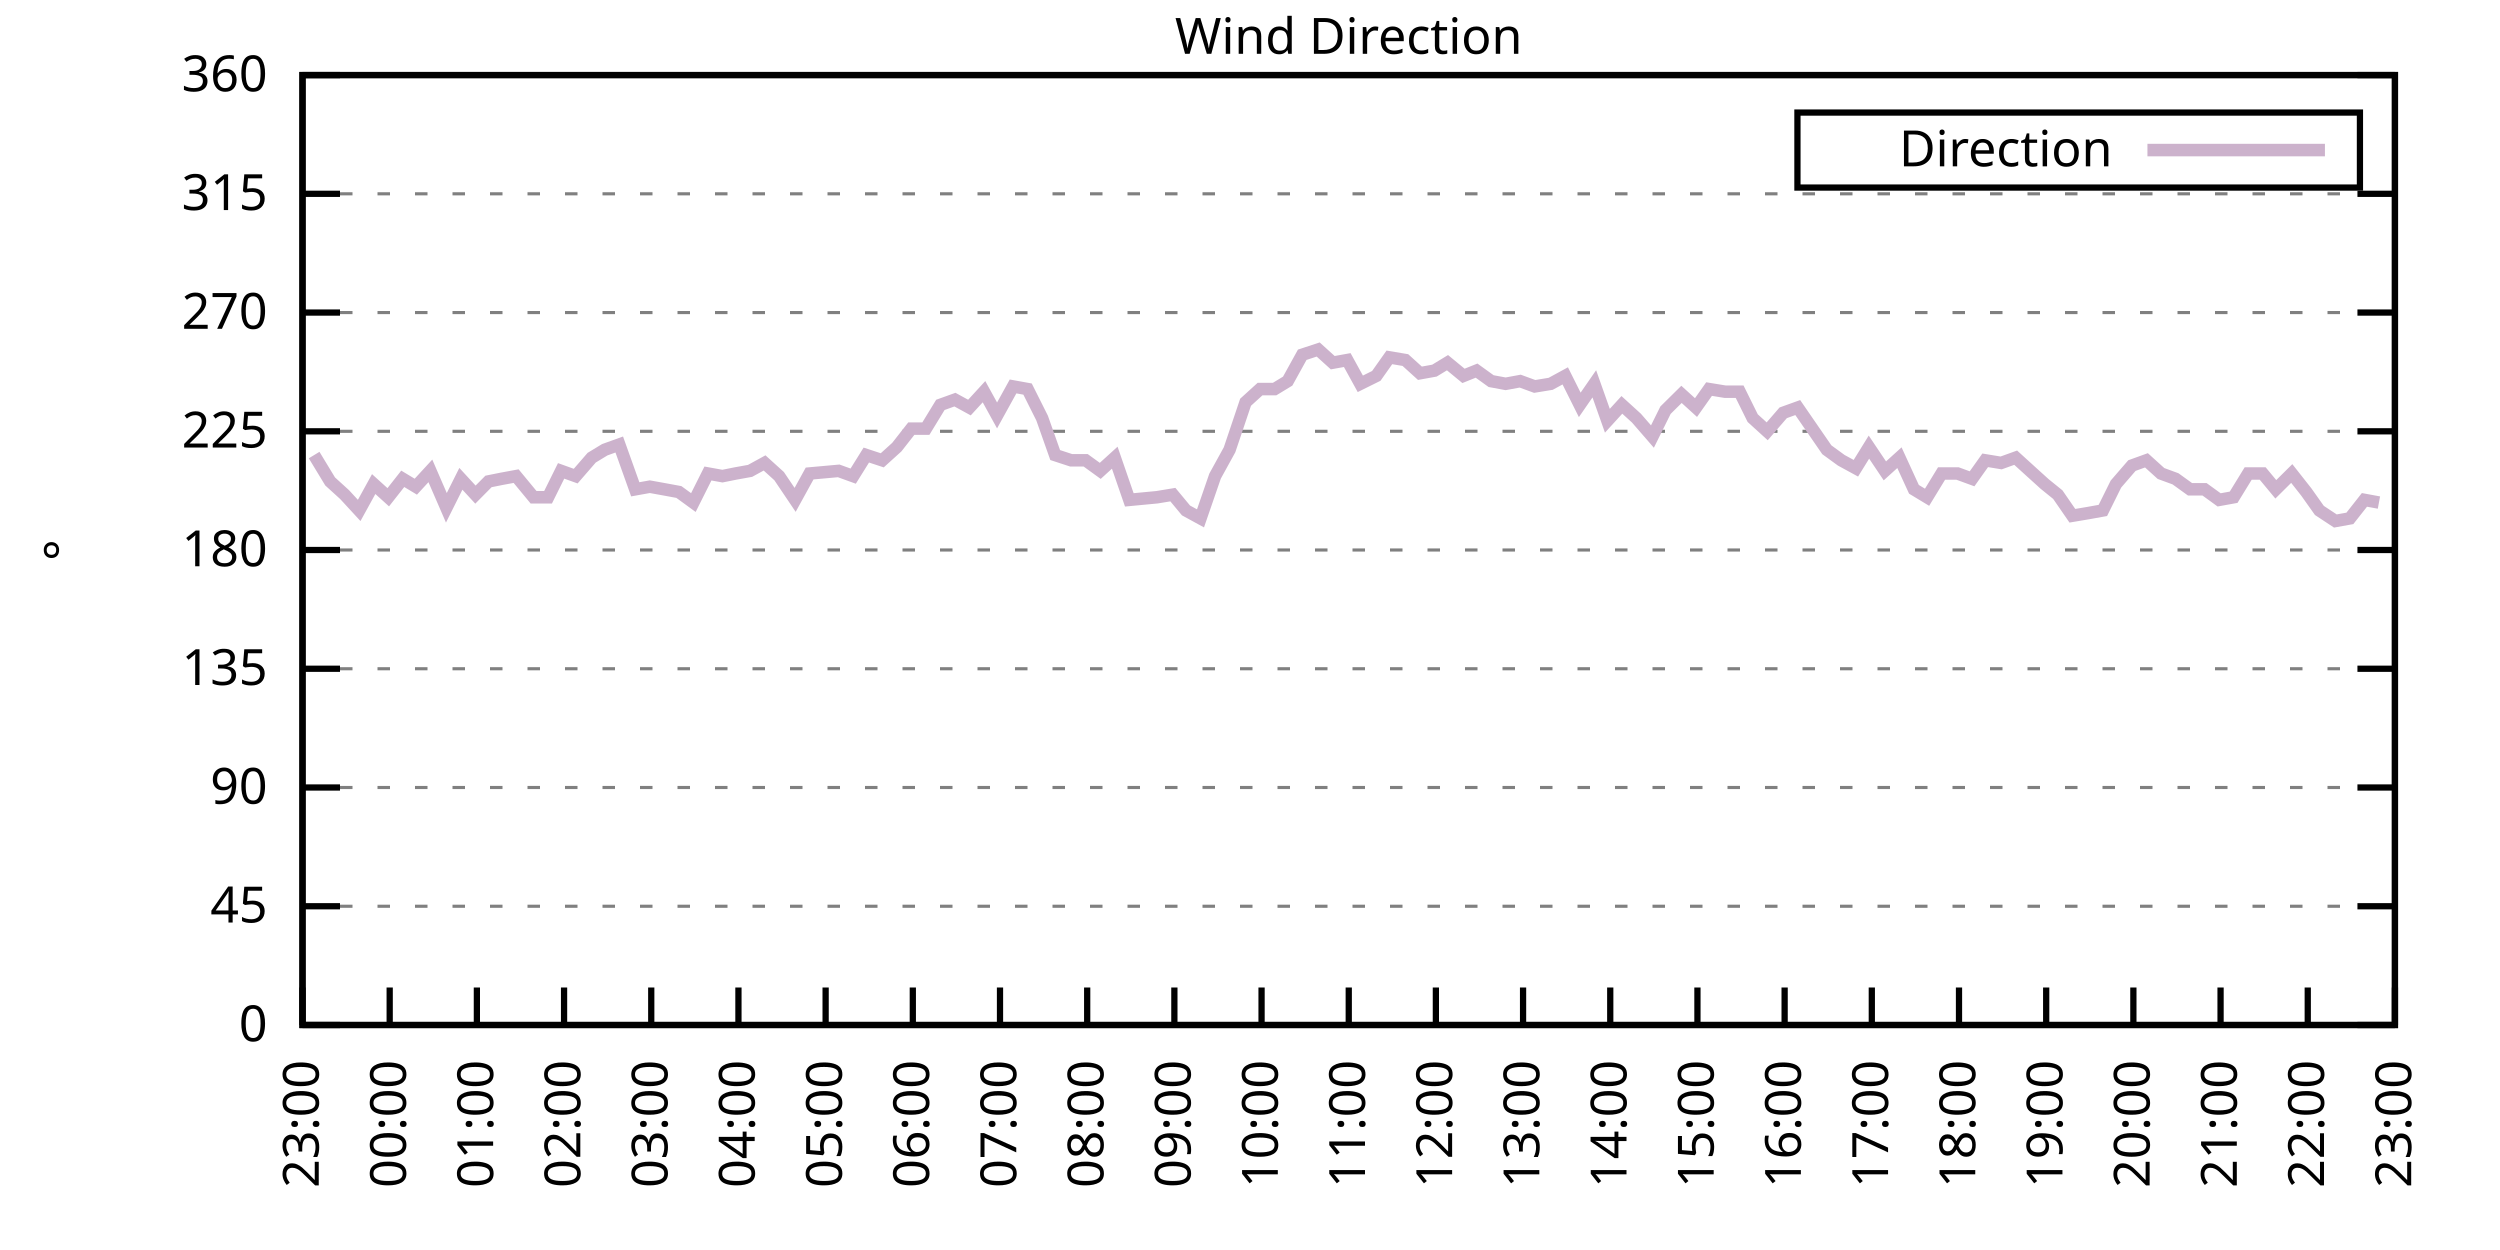
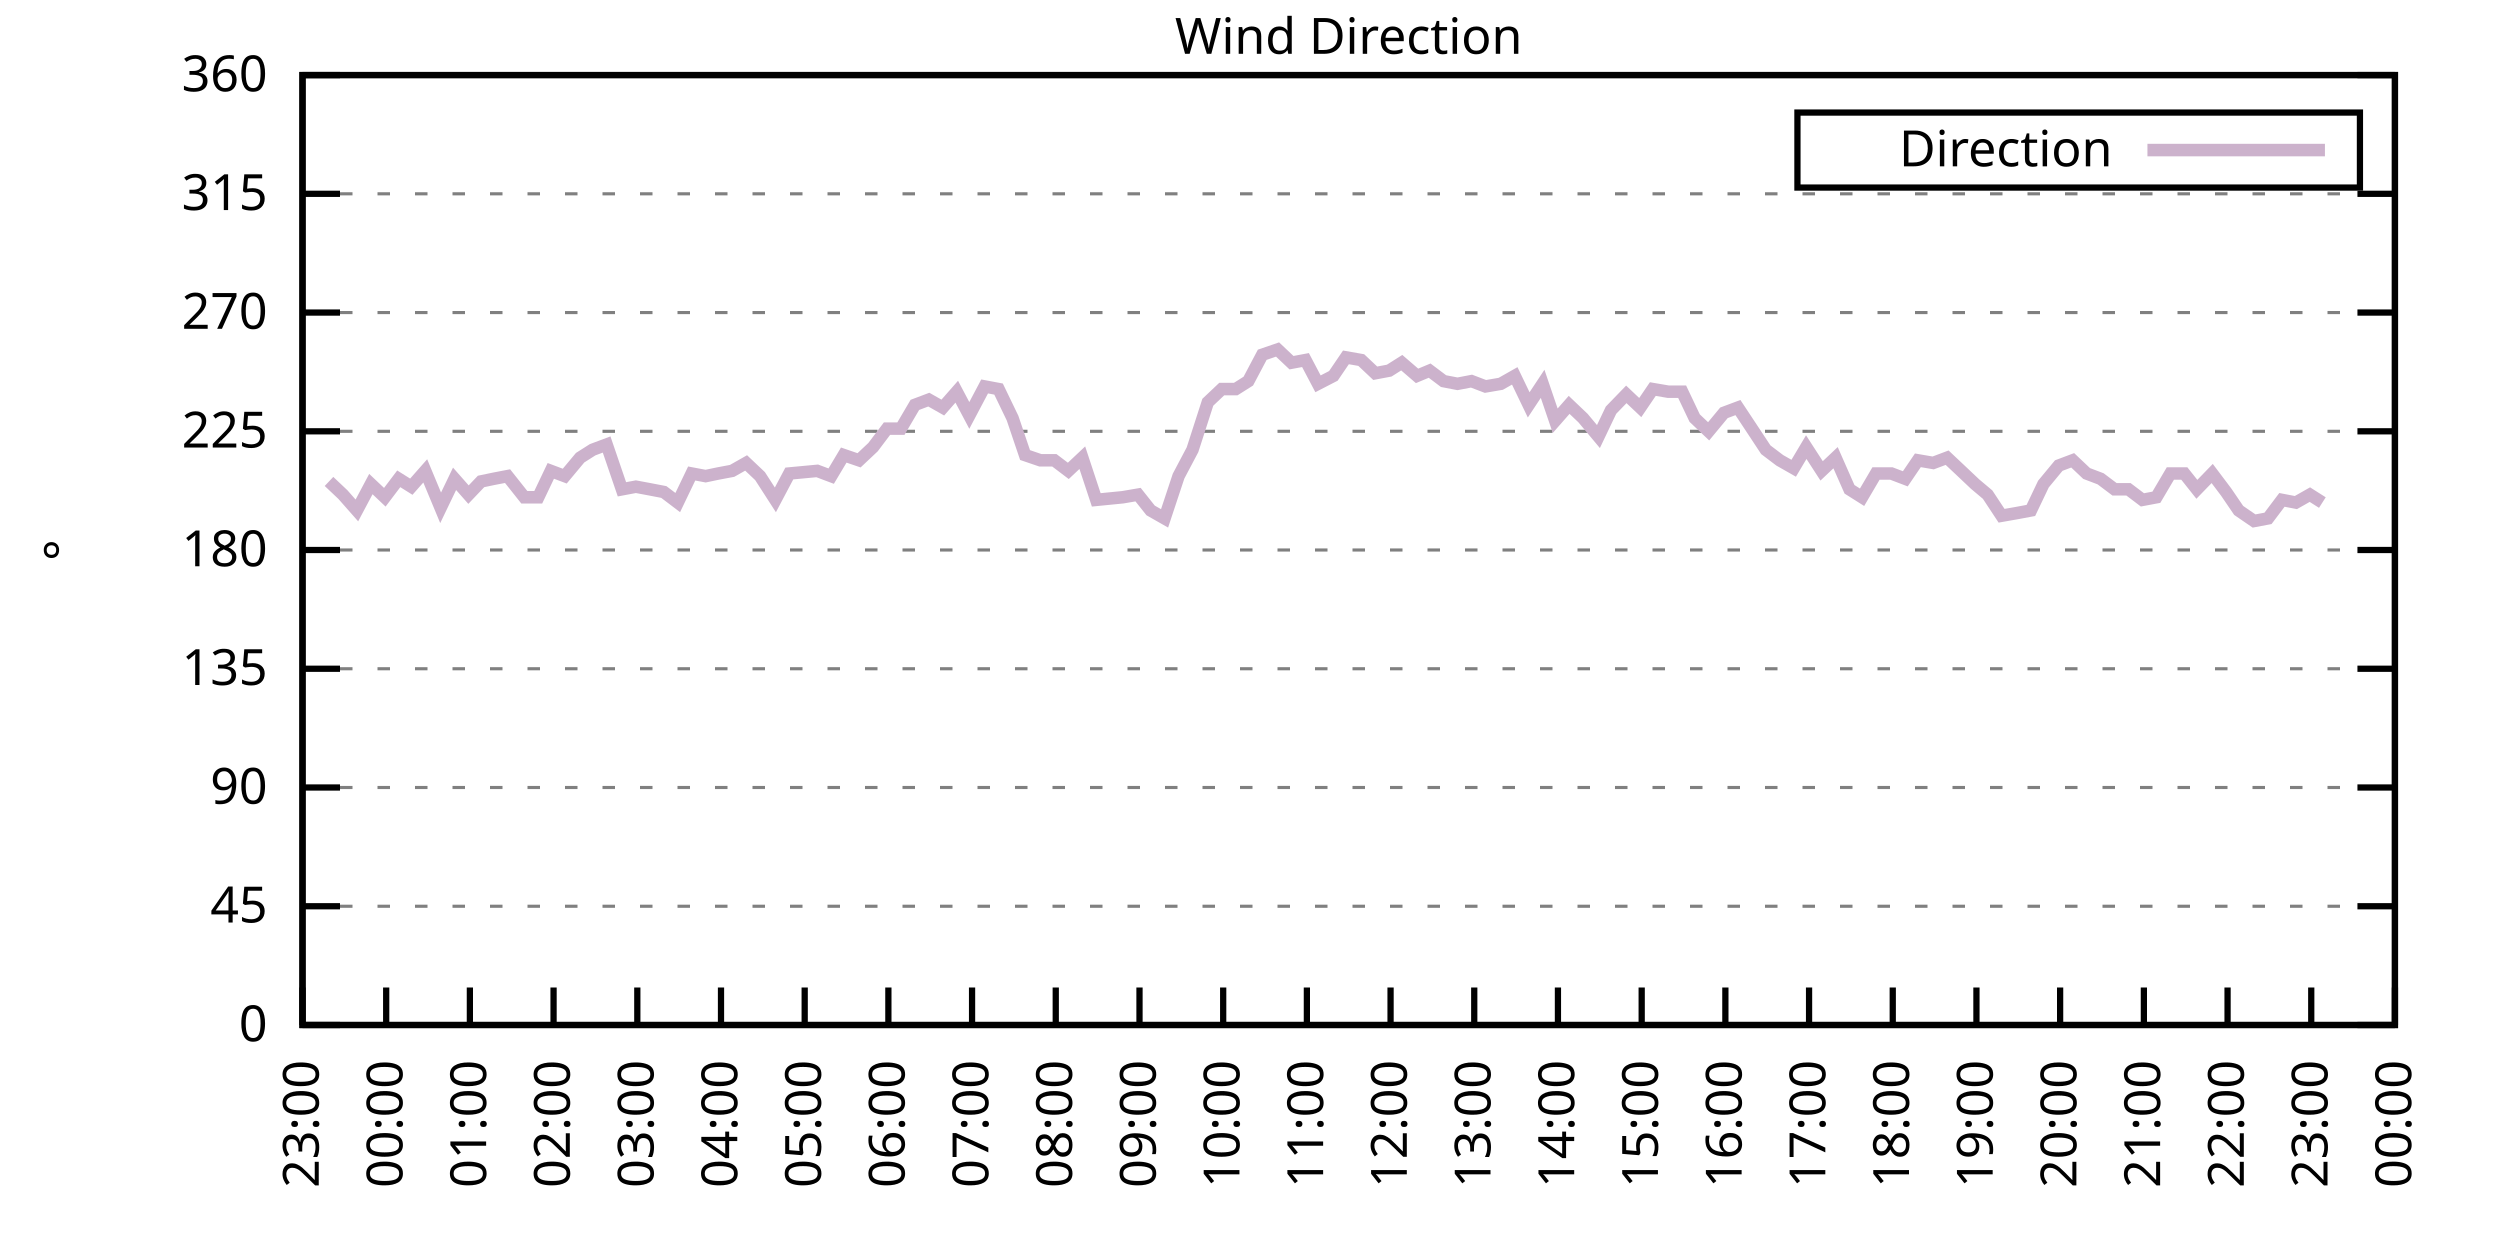
<svg xmlns="http://www.w3.org/2000/svg" xmlns:xlink="http://www.w3.org/1999/xlink" width="400" height="200" viewBox="0 0 400 200">
  <g id="gnuplot_canvas">
    <rect x="0" y="0" width="400" height="200" fill="none" />
    <defs>
      <circle id="gpDot" r="0.5" stroke-width="0.5" stroke="currentColor" />
      <path id="gpPt0" stroke-width="0.333" stroke="currentColor" d="M-1,0 h2 M0,-1 v2" />
      <path id="gpPt1" stroke-width="0.333" stroke="currentColor" d="M-1,-1 L1,1 M1,-1 L-1,1" />
      <path id="gpPt2" stroke-width="0.333" stroke="currentColor" d="M-1,0 L1,0 M0,-1 L0,1 M-1,-1 L1,1 M-1,1 L1,-1" />
      <rect id="gpPt3" stroke-width="0.333" stroke="currentColor" x="-1" y="-1" width="2" height="2" />
      <rect id="gpPt4" stroke-width="0.333" stroke="currentColor" fill="currentColor" x="-1" y="-1" width="2" height="2" />
      <circle id="gpPt5" stroke-width="0.333" stroke="currentColor" cx="0" cy="0" r="1" />
      <use xlink:href="#gpPt5" id="gpPt6" fill="currentColor" stroke="none" />
      <path id="gpPt7" stroke-width="0.333" stroke="currentColor" d="M0,-1.33 L-1.33,0.67 L1.33,0.67 z" />
      <use xlink:href="#gpPt7" id="gpPt8" fill="currentColor" stroke="none" />
      <use xlink:href="#gpPt7" id="gpPt9" stroke="currentColor" transform="rotate(180)" />
      <use xlink:href="#gpPt9" id="gpPt10" fill="currentColor" stroke="none" />
      <use xlink:href="#gpPt3" id="gpPt11" stroke="currentColor" transform="rotate(45)" />
      <use xlink:href="#gpPt11" id="gpPt12" fill="currentColor" stroke="none" />
      <path id="gpPt13" stroke-width="0.333" stroke="currentColor" d="M0,1.330 L1.265,0.411 L0.782,-1.067 L-0.782,-1.076 L-1.265,0.411 z" />
      <use xlink:href="#gpPt13" id="gpPt14" fill="currentColor" stroke="none" />
      <filter id="textbox" filterUnits="objectBoundingBox" x="0" y="0" height="1" width="1">
        <feFlood flood-color="white" flood-opacity="1" result="bgnd" />
        <feComposite in="SourceGraphic" in2="bgnd" operator="atop" />
      </filter>
      <filter id="greybox" filterUnits="objectBoundingBox" x="0" y="0" height="1" width="1">
        <feFlood flood-color="lightgrey" flood-opacity="1" result="grey" />
        <feComposite in="SourceGraphic" in2="grey" operator="atop" />
      </filter>
    </defs>
    <g fill="none" color="white" stroke="currentColor" stroke-width="1.00" stroke-linecap="butt" stroke-linejoin="miter">
</g>
    <g fill="none" color="black" stroke="currentColor" stroke-width="1.00" stroke-linecap="butt" stroke-linejoin="miter">
      <g stroke="none" shape-rendering="crispEdges">
        <polygon fill="rgb(255, 255, 255)" points="48.40,164.00 383.18,164.00 383.18,12.02 48.40,12.02 " />
      </g>
    </g>
    <g fill="none" color="black" stroke="currentColor" stroke-width="1.00" stroke-linecap="butt" stroke-linejoin="miter">
</g>
    <g fill="none" color="black" stroke="black" stroke-width="0.50" stroke-linecap="butt" stroke-linejoin="miter">
</g>
    <g fill="none" color="gray" stroke="currentColor" stroke-width="0.50" stroke-linecap="butt" stroke-linejoin="miter">
      <path stroke="gray" stroke-dasharray="2,4" class="gridline" d="M48.40,164.00 L383.19,164.00  " />
    </g>
    <g fill="none" color="gray" stroke="gray" stroke-width="1.00" stroke-linecap="butt" stroke-linejoin="miter">
</g>
    <g fill="none" color="black" stroke="currentColor" stroke-width="1.00" stroke-linecap="butt" stroke-linejoin="miter">
      <path stroke="black" d="M48.40,164.00 L54.40,164.00 M383.19,164.00 L377.19,164.00  " />
      <g transform="translate(42.80,166.60)" stroke="none" fill="black" font-family="Sans" font-size="8.00" text-anchor="end">
        <text>
          <tspan font-family="Sans"> 0</tspan>
        </text>
      </g>
    </g>
    <g fill="none" color="black" stroke="currentColor" stroke-width="1.00" stroke-linecap="butt" stroke-linejoin="miter">
</g>
    <g fill="none" color="black" stroke="black" stroke-width="0.50" stroke-linecap="butt" stroke-linejoin="miter">
</g>
    <g fill="none" color="gray" stroke="currentColor" stroke-width="0.50" stroke-linecap="butt" stroke-linejoin="miter">
      <path stroke="gray" stroke-dasharray="2,4" class="gridline" d="M48.40,145.00 L383.19,145.00  " />
    </g>
    <g fill="none" color="gray" stroke="gray" stroke-width="1.00" stroke-linecap="butt" stroke-linejoin="miter">
</g>
    <g fill="none" color="black" stroke="currentColor" stroke-width="1.00" stroke-linecap="butt" stroke-linejoin="miter">
      <path stroke="black" d="M48.40,145.00 L54.40,145.00 M383.19,145.00 L377.19,145.00  " />
      <g transform="translate(42.80,147.60)" stroke="none" fill="black" font-family="Sans" font-size="8.00" text-anchor="end">
        <text>
          <tspan font-family="Sans"> 45</tspan>
        </text>
      </g>
    </g>
    <g fill="none" color="black" stroke="currentColor" stroke-width="1.00" stroke-linecap="butt" stroke-linejoin="miter">
</g>
    <g fill="none" color="black" stroke="black" stroke-width="0.50" stroke-linecap="butt" stroke-linejoin="miter">
</g>
    <g fill="none" color="gray" stroke="currentColor" stroke-width="0.50" stroke-linecap="butt" stroke-linejoin="miter">
      <path stroke="gray" stroke-dasharray="2,4" class="gridline" d="M48.40,126.00 L383.19,126.00  " />
    </g>
    <g fill="none" color="gray" stroke="gray" stroke-width="1.00" stroke-linecap="butt" stroke-linejoin="miter">
</g>
    <g fill="none" color="black" stroke="currentColor" stroke-width="1.00" stroke-linecap="butt" stroke-linejoin="miter">
      <path stroke="black" d="M48.40,126.00 L54.40,126.00 M383.19,126.00 L377.19,126.00  " />
      <g transform="translate(42.80,128.60)" stroke="none" fill="black" font-family="Sans" font-size="8.00" text-anchor="end">
        <text>
          <tspan font-family="Sans"> 90</tspan>
        </text>
      </g>
    </g>
    <g fill="none" color="black" stroke="currentColor" stroke-width="1.00" stroke-linecap="butt" stroke-linejoin="miter">
</g>
    <g fill="none" color="black" stroke="black" stroke-width="0.50" stroke-linecap="butt" stroke-linejoin="miter">
</g>
    <g fill="none" color="gray" stroke="currentColor" stroke-width="0.50" stroke-linecap="butt" stroke-linejoin="miter">
      <path stroke="gray" stroke-dasharray="2,4" class="gridline" d="M48.40,107.00 L383.19,107.00  " />
    </g>
    <g fill="none" color="gray" stroke="gray" stroke-width="1.00" stroke-linecap="butt" stroke-linejoin="miter">
</g>
    <g fill="none" color="black" stroke="currentColor" stroke-width="1.00" stroke-linecap="butt" stroke-linejoin="miter">
      <path stroke="black" d="M48.40,107.00 L54.40,107.00 M383.19,107.00 L377.19,107.00  " />
      <g transform="translate(42.80,109.60)" stroke="none" fill="black" font-family="Sans" font-size="8.00" text-anchor="end">
        <text>
          <tspan font-family="Sans"> 135</tspan>
        </text>
      </g>
    </g>
    <g fill="none" color="black" stroke="currentColor" stroke-width="1.00" stroke-linecap="butt" stroke-linejoin="miter">
</g>
    <g fill="none" color="black" stroke="black" stroke-width="0.50" stroke-linecap="butt" stroke-linejoin="miter">
</g>
    <g fill="none" color="gray" stroke="currentColor" stroke-width="0.50" stroke-linecap="butt" stroke-linejoin="miter">
      <path stroke="gray" stroke-dasharray="2,4" class="gridline" d="M48.40,88.00 L383.19,88.00  " />
    </g>
    <g fill="none" color="gray" stroke="gray" stroke-width="1.00" stroke-linecap="butt" stroke-linejoin="miter">
</g>
    <g fill="none" color="black" stroke="currentColor" stroke-width="1.00" stroke-linecap="butt" stroke-linejoin="miter">
      <path stroke="black" d="M48.40,88.00 L54.40,88.00 M383.19,88.00 L377.19,88.00  " />
      <g transform="translate(42.80,90.60)" stroke="none" fill="black" font-family="Sans" font-size="8.00" text-anchor="end">
        <text>
          <tspan font-family="Sans"> 180</tspan>
        </text>
      </g>
    </g>
    <g fill="none" color="black" stroke="currentColor" stroke-width="1.00" stroke-linecap="butt" stroke-linejoin="miter">
</g>
    <g fill="none" color="black" stroke="black" stroke-width="0.50" stroke-linecap="butt" stroke-linejoin="miter">
</g>
    <g fill="none" color="gray" stroke="currentColor" stroke-width="0.50" stroke-linecap="butt" stroke-linejoin="miter">
      <path stroke="gray" stroke-dasharray="2,4" class="gridline" d="M48.40,69.01 L383.19,69.01  " />
    </g>
    <g fill="none" color="gray" stroke="gray" stroke-width="1.00" stroke-linecap="butt" stroke-linejoin="miter">
</g>
    <g fill="none" color="black" stroke="currentColor" stroke-width="1.00" stroke-linecap="butt" stroke-linejoin="miter">
      <path stroke="black" d="M48.40,69.01 L54.40,69.01 M383.19,69.01 L377.19,69.01  " />
      <g transform="translate(42.80,71.61)" stroke="none" fill="black" font-family="Sans" font-size="8.00" text-anchor="end">
        <text>
          <tspan font-family="Sans"> 225</tspan>
        </text>
      </g>
    </g>
    <g fill="none" color="black" stroke="currentColor" stroke-width="1.00" stroke-linecap="butt" stroke-linejoin="miter">
</g>
    <g fill="none" color="black" stroke="black" stroke-width="0.50" stroke-linecap="butt" stroke-linejoin="miter">
</g>
    <g fill="none" color="gray" stroke="currentColor" stroke-width="0.50" stroke-linecap="butt" stroke-linejoin="miter">
      <path stroke="gray" stroke-dasharray="2,4" class="gridline" d="M48.40,50.01 L383.19,50.01  " />
    </g>
    <g fill="none" color="gray" stroke="gray" stroke-width="1.00" stroke-linecap="butt" stroke-linejoin="miter">
</g>
    <g fill="none" color="black" stroke="currentColor" stroke-width="1.00" stroke-linecap="butt" stroke-linejoin="miter">
      <path stroke="black" d="M48.40,50.01 L54.40,50.01 M383.19,50.01 L377.19,50.01  " />
      <g transform="translate(42.80,52.61)" stroke="none" fill="black" font-family="Sans" font-size="8.00" text-anchor="end">
        <text>
          <tspan font-family="Sans"> 270</tspan>
        </text>
      </g>
    </g>
    <g fill="none" color="black" stroke="currentColor" stroke-width="1.00" stroke-linecap="butt" stroke-linejoin="miter">
</g>
    <g fill="none" color="black" stroke="black" stroke-width="0.50" stroke-linecap="butt" stroke-linejoin="miter">
</g>
    <g fill="none" color="gray" stroke="currentColor" stroke-width="0.50" stroke-linecap="butt" stroke-linejoin="miter">
      <path stroke="gray" stroke-dasharray="2,4" class="gridline" d="M48.40,31.01 L383.19,31.01  " />
    </g>
    <g fill="none" color="gray" stroke="gray" stroke-width="1.00" stroke-linecap="butt" stroke-linejoin="miter">
</g>
    <g fill="none" color="black" stroke="currentColor" stroke-width="1.00" stroke-linecap="butt" stroke-linejoin="miter">
      <path stroke="black" d="M48.40,31.01 L54.40,31.01 M383.19,31.01 L377.19,31.01  " />
      <g transform="translate(42.80,33.61)" stroke="none" fill="black" font-family="Sans" font-size="8.00" text-anchor="end">
        <text>
          <tspan font-family="Sans"> 315</tspan>
        </text>
      </g>
    </g>
    <g fill="none" color="black" stroke="currentColor" stroke-width="1.00" stroke-linecap="butt" stroke-linejoin="miter">
</g>
    <g fill="none" color="black" stroke="black" stroke-width="0.50" stroke-linecap="butt" stroke-linejoin="miter">
</g>
    <g fill="none" color="gray" stroke="currentColor" stroke-width="0.50" stroke-linecap="butt" stroke-linejoin="miter">
      <path stroke="gray" stroke-dasharray="2,4" class="gridline" d="M48.40,12.01 L383.19,12.01  " />
    </g>
    <g fill="none" color="gray" stroke="gray" stroke-width="1.00" stroke-linecap="butt" stroke-linejoin="miter">
</g>
    <g fill="none" color="black" stroke="currentColor" stroke-width="1.00" stroke-linecap="butt" stroke-linejoin="miter">
      <path stroke="black" d="M48.40,12.01 L54.40,12.01 M383.19,12.01 L377.19,12.01  " />
      <g transform="translate(42.80,14.61)" stroke="none" fill="black" font-family="Sans" font-size="8.00" text-anchor="end">
        <text>
          <tspan font-family="Sans"> 360</tspan>
        </text>
      </g>
    </g>
    <g fill="none" color="black" stroke="currentColor" stroke-width="1.00" stroke-linecap="butt" stroke-linejoin="miter">
      <path stroke="black" d="M48.40,164.00 L48.40,158.00  " />
      <g transform="translate(51.00,169.60) rotate(270.00)" stroke="none" fill="black" font-family="Sans" font-size="8.00" text-anchor="end">
        <text>
          <tspan font-family="Sans">23:00</tspan>
        </text>
      </g>
    </g>
    <g fill="none" color="black" stroke="currentColor" stroke-width="1.00" stroke-linecap="butt" stroke-linejoin="miter">
-       <path stroke="black" d="M62.35,164.00 L62.35,158.00  " />
-       <g transform="translate(64.95,169.60) rotate(270.00)" stroke="none" fill="black" font-family="Sans" font-size="8.00" text-anchor="end">
+       <path stroke="black" d="M61.79,164.00 L61.79,158.00  " />
+       <g transform="translate(64.39,169.60) rotate(270.00)" stroke="none" fill="black" font-family="Sans" font-size="8.00" text-anchor="end">
        <text>
          <tspan font-family="Sans">00:00</tspan>
        </text>
      </g>
    </g>
    <g fill="none" color="black" stroke="currentColor" stroke-width="1.00" stroke-linecap="butt" stroke-linejoin="miter">
-       <path stroke="black" d="M76.30,164.00 L76.30,158.00  " />
-       <g transform="translate(78.90,169.60) rotate(270.00)" stroke="none" fill="black" font-family="Sans" font-size="8.00" text-anchor="end">
+       <path stroke="black" d="M75.18,164.00 L75.18,158.00  " />
+       <g transform="translate(77.78,169.60) rotate(270.00)" stroke="none" fill="black" font-family="Sans" font-size="8.00" text-anchor="end">
        <text>
          <tspan font-family="Sans">01:00</tspan>
        </text>
      </g>
    </g>
    <g fill="none" color="black" stroke="currentColor" stroke-width="1.00" stroke-linecap="butt" stroke-linejoin="miter">
-       <path stroke="black" d="M90.25,164.00 L90.25,158.00  " />
-       <g transform="translate(92.85,169.60) rotate(270.00)" stroke="none" fill="black" font-family="Sans" font-size="8.00" text-anchor="end">
+       <path stroke="black" d="M88.57,164.00 L88.57,158.00  " />
+       <g transform="translate(91.17,169.60) rotate(270.00)" stroke="none" fill="black" font-family="Sans" font-size="8.00" text-anchor="end">
        <text>
          <tspan font-family="Sans">02:00</tspan>
        </text>
      </g>
    </g>
    <g fill="none" color="black" stroke="currentColor" stroke-width="1.00" stroke-linecap="butt" stroke-linejoin="miter">
-       <path stroke="black" d="M104.20,164.00 L104.20,158.00  " />
-       <g transform="translate(106.80,169.60) rotate(270.00)" stroke="none" fill="black" font-family="Sans" font-size="8.00" text-anchor="end">
+       <path stroke="black" d="M101.97,164.00 L101.97,158.00  " />
+       <g transform="translate(104.57,169.60) rotate(270.00)" stroke="none" fill="black" font-family="Sans" font-size="8.00" text-anchor="end">
        <text>
          <tspan font-family="Sans">03:00</tspan>
        </text>
      </g>
    </g>
    <g fill="none" color="black" stroke="currentColor" stroke-width="1.00" stroke-linecap="butt" stroke-linejoin="miter">
-       <path stroke="black" d="M118.15,164.00 L118.15,158.00  " />
-       <g transform="translate(120.75,169.60) rotate(270.00)" stroke="none" fill="black" font-family="Sans" font-size="8.00" text-anchor="end">
+       <path stroke="black" d="M115.36,164.00 L115.36,158.00  " />
+       <g transform="translate(117.96,169.60) rotate(270.00)" stroke="none" fill="black" font-family="Sans" font-size="8.00" text-anchor="end">
        <text>
          <tspan font-family="Sans">04:00</tspan>
        </text>
      </g>
    </g>
    <g fill="none" color="black" stroke="currentColor" stroke-width="1.00" stroke-linecap="butt" stroke-linejoin="miter">
-       <path stroke="black" d="M132.10,164.00 L132.10,158.00  " />
-       <g transform="translate(134.70,169.60) rotate(270.00)" stroke="none" fill="black" font-family="Sans" font-size="8.00" text-anchor="end">
+       <path stroke="black" d="M128.75,164.00 L128.75,158.00  " />
+       <g transform="translate(131.35,169.60) rotate(270.00)" stroke="none" fill="black" font-family="Sans" font-size="8.00" text-anchor="end">
        <text>
          <tspan font-family="Sans">05:00</tspan>
        </text>
      </g>
    </g>
    <g fill="none" color="black" stroke="currentColor" stroke-width="1.00" stroke-linecap="butt" stroke-linejoin="miter">
-       <path stroke="black" d="M146.05,164.00 L146.05,158.00  " />
-       <g transform="translate(148.65,169.60) rotate(270.00)" stroke="none" fill="black" font-family="Sans" font-size="8.00" text-anchor="end">
+       <path stroke="black" d="M142.14,164.00 L142.14,158.00  " />
+       <g transform="translate(144.74,169.60) rotate(270.00)" stroke="none" fill="black" font-family="Sans" font-size="8.00" text-anchor="end">
        <text>
          <tspan font-family="Sans">06:00</tspan>
        </text>
      </g>
    </g>
    <g fill="none" color="black" stroke="currentColor" stroke-width="1.00" stroke-linecap="butt" stroke-linejoin="miter">
-       <path stroke="black" d="M160.00,164.00 L160.00,158.00  " />
-       <g transform="translate(162.60,169.60) rotate(270.00)" stroke="none" fill="black" font-family="Sans" font-size="8.00" text-anchor="end">
+       <path stroke="black" d="M155.53,164.00 L155.53,158.00  " />
+       <g transform="translate(158.13,169.60) rotate(270.00)" stroke="none" fill="black" font-family="Sans" font-size="8.00" text-anchor="end">
        <text>
          <tspan font-family="Sans">07:00</tspan>
        </text>
      </g>
    </g>
    <g fill="none" color="black" stroke="currentColor" stroke-width="1.00" stroke-linecap="butt" stroke-linejoin="miter">
-       <path stroke="black" d="M173.95,164.00 L173.95,158.00  " />
-       <g transform="translate(176.55,169.60) rotate(270.00)" stroke="none" fill="black" font-family="Sans" font-size="8.00" text-anchor="end">
+       <path stroke="black" d="M168.92,164.00 L168.92,158.00  " />
+       <g transform="translate(171.52,169.60) rotate(270.00)" stroke="none" fill="black" font-family="Sans" font-size="8.00" text-anchor="end">
        <text>
          <tspan font-family="Sans">08:00</tspan>
        </text>
      </g>
    </g>
    <g fill="none" color="black" stroke="currentColor" stroke-width="1.00" stroke-linecap="butt" stroke-linejoin="miter">
-       <path stroke="black" d="M187.90,164.00 L187.90,158.00  " />
-       <g transform="translate(190.50,169.60) rotate(270.00)" stroke="none" fill="black" font-family="Sans" font-size="8.00" text-anchor="end">
+       <path stroke="black" d="M182.32,164.00 L182.32,158.00  " />
+       <g transform="translate(184.92,169.60) rotate(270.00)" stroke="none" fill="black" font-family="Sans" font-size="8.00" text-anchor="end">
        <text>
          <tspan font-family="Sans">09:00</tspan>
        </text>
      </g>
    </g>
    <g fill="none" color="black" stroke="currentColor" stroke-width="1.00" stroke-linecap="butt" stroke-linejoin="miter">
-       <path stroke="black" d="M201.85,164.00 L201.85,158.00  " />
-       <g transform="translate(204.45,169.60) rotate(270.00)" stroke="none" fill="black" font-family="Sans" font-size="8.00" text-anchor="end">
+       <path stroke="black" d="M195.71,164.00 L195.71,158.00  " />
+       <g transform="translate(198.31,169.60) rotate(270.00)" stroke="none" fill="black" font-family="Sans" font-size="8.00" text-anchor="end">
        <text>
          <tspan font-family="Sans">10:00</tspan>
        </text>
      </g>
    </g>
    <g fill="none" color="black" stroke="currentColor" stroke-width="1.00" stroke-linecap="butt" stroke-linejoin="miter">
-       <path stroke="black" d="M215.80,164.00 L215.80,158.00  " />
-       <g transform="translate(218.40,169.60) rotate(270.00)" stroke="none" fill="black" font-family="Sans" font-size="8.00" text-anchor="end">
+       <path stroke="black" d="M209.10,164.00 L209.10,158.00  " />
+       <g transform="translate(211.70,169.60) rotate(270.00)" stroke="none" fill="black" font-family="Sans" font-size="8.00" text-anchor="end">
        <text>
          <tspan font-family="Sans">11:00</tspan>
        </text>
      </g>
    </g>
    <g fill="none" color="black" stroke="currentColor" stroke-width="1.00" stroke-linecap="butt" stroke-linejoin="miter">
-       <path stroke="black" d="M229.74,164.00 L229.74,158.00  " />
-       <g transform="translate(232.34,169.60) rotate(270.00)" stroke="none" fill="black" font-family="Sans" font-size="8.00" text-anchor="end">
+       <path stroke="black" d="M222.49,164.00 L222.49,158.00  " />
+       <g transform="translate(225.09,169.60) rotate(270.00)" stroke="none" fill="black" font-family="Sans" font-size="8.00" text-anchor="end">
        <text>
          <tspan font-family="Sans">12:00</tspan>
        </text>
      </g>
    </g>
    <g fill="none" color="black" stroke="currentColor" stroke-width="1.00" stroke-linecap="butt" stroke-linejoin="miter">
-       <path stroke="black" d="M243.69,164.00 L243.69,158.00  " />
-       <g transform="translate(246.29,169.60) rotate(270.00)" stroke="none" fill="black" font-family="Sans" font-size="8.00" text-anchor="end">
+       <path stroke="black" d="M235.88,164.00 L235.88,158.00  " />
+       <g transform="translate(238.48,169.60) rotate(270.00)" stroke="none" fill="black" font-family="Sans" font-size="8.00" text-anchor="end">
        <text>
          <tspan font-family="Sans">13:00</tspan>
        </text>
      </g>
    </g>
    <g fill="none" color="black" stroke="currentColor" stroke-width="1.00" stroke-linecap="butt" stroke-linejoin="miter">
-       <path stroke="black" d="M257.64,164.00 L257.64,158.00  " />
-       <g transform="translate(260.24,169.60) rotate(270.00)" stroke="none" fill="black" font-family="Sans" font-size="8.00" text-anchor="end">
+       <path stroke="black" d="M249.27,164.00 L249.27,158.00  " />
+       <g transform="translate(251.87,169.60) rotate(270.00)" stroke="none" fill="black" font-family="Sans" font-size="8.00" text-anchor="end">
        <text>
          <tspan font-family="Sans">14:00</tspan>
        </text>
      </g>
    </g>
    <g fill="none" color="black" stroke="currentColor" stroke-width="1.00" stroke-linecap="butt" stroke-linejoin="miter">
-       <path stroke="black" d="M271.59,164.00 L271.59,158.00  " />
-       <g transform="translate(274.19,169.60) rotate(270.00)" stroke="none" fill="black" font-family="Sans" font-size="8.00" text-anchor="end">
+       <path stroke="black" d="M262.67,164.00 L262.67,158.00  " />
+       <g transform="translate(265.27,169.60) rotate(270.00)" stroke="none" fill="black" font-family="Sans" font-size="8.00" text-anchor="end">
        <text>
          <tspan font-family="Sans">15:00</tspan>
        </text>
      </g>
    </g>
    <g fill="none" color="black" stroke="currentColor" stroke-width="1.00" stroke-linecap="butt" stroke-linejoin="miter">
-       <path stroke="black" d="M285.54,164.00 L285.54,158.00  " />
-       <g transform="translate(288.14,169.60) rotate(270.00)" stroke="none" fill="black" font-family="Sans" font-size="8.00" text-anchor="end">
+       <path stroke="black" d="M276.06,164.00 L276.06,158.00  " />
+       <g transform="translate(278.66,169.60) rotate(270.00)" stroke="none" fill="black" font-family="Sans" font-size="8.00" text-anchor="end">
        <text>
          <tspan font-family="Sans">16:00</tspan>
        </text>
      </g>
    </g>
    <g fill="none" color="black" stroke="currentColor" stroke-width="1.00" stroke-linecap="butt" stroke-linejoin="miter">
-       <path stroke="black" d="M299.49,164.00 L299.49,158.00  " />
-       <g transform="translate(302.09,169.60) rotate(270.00)" stroke="none" fill="black" font-family="Sans" font-size="8.00" text-anchor="end">
+       <path stroke="black" d="M289.45,164.00 L289.45,158.00  " />
+       <g transform="translate(292.05,169.60) rotate(270.00)" stroke="none" fill="black" font-family="Sans" font-size="8.00" text-anchor="end">
        <text>
          <tspan font-family="Sans">17:00</tspan>
        </text>
      </g>
    </g>
    <g fill="none" color="black" stroke="currentColor" stroke-width="1.00" stroke-linecap="butt" stroke-linejoin="miter">
-       <path stroke="black" d="M313.44,164.00 L313.44,158.00  " />
-       <g transform="translate(316.04,169.60) rotate(270.00)" stroke="none" fill="black" font-family="Sans" font-size="8.00" text-anchor="end">
+       <path stroke="black" d="M302.84,164.00 L302.84,158.00  " />
+       <g transform="translate(305.44,169.60) rotate(270.00)" stroke="none" fill="black" font-family="Sans" font-size="8.00" text-anchor="end">
        <text>
          <tspan font-family="Sans">18:00</tspan>
        </text>
      </g>
    </g>
    <g fill="none" color="black" stroke="currentColor" stroke-width="1.00" stroke-linecap="butt" stroke-linejoin="miter">
-       <path stroke="black" d="M327.39,164.00 L327.39,158.00  " />
-       <g transform="translate(329.99,169.60) rotate(270.00)" stroke="none" fill="black" font-family="Sans" font-size="8.00" text-anchor="end">
+       <path stroke="black" d="M316.23,164.00 L316.23,158.00  " />
+       <g transform="translate(318.83,169.60) rotate(270.00)" stroke="none" fill="black" font-family="Sans" font-size="8.00" text-anchor="end">
        <text>
          <tspan font-family="Sans">19:00</tspan>
        </text>
      </g>
    </g>
    <g fill="none" color="black" stroke="currentColor" stroke-width="1.00" stroke-linecap="butt" stroke-linejoin="miter">
-       <path stroke="black" d="M341.34,164.00 L341.34,158.00  " />
-       <g transform="translate(343.94,169.60) rotate(270.00)" stroke="none" fill="black" font-family="Sans" font-size="8.00" text-anchor="end">
+       <path stroke="black" d="M329.62,164.00 L329.62,158.00  " />
+       <g transform="translate(332.22,169.60) rotate(270.00)" stroke="none" fill="black" font-family="Sans" font-size="8.00" text-anchor="end">
        <text>
          <tspan font-family="Sans">20:00</tspan>
        </text>
      </g>
    </g>
    <g fill="none" color="black" stroke="currentColor" stroke-width="1.00" stroke-linecap="butt" stroke-linejoin="miter">
-       <path stroke="black" d="M355.29,164.00 L355.29,158.00  " />
-       <g transform="translate(357.89,169.60) rotate(270.00)" stroke="none" fill="black" font-family="Sans" font-size="8.00" text-anchor="end">
+       <path stroke="black" d="M343.02,164.00 L343.02,158.00  " />
+       <g transform="translate(345.62,169.60) rotate(270.00)" stroke="none" fill="black" font-family="Sans" font-size="8.00" text-anchor="end">
        <text>
          <tspan font-family="Sans">21:00</tspan>
        </text>
      </g>
    </g>
    <g fill="none" color="black" stroke="currentColor" stroke-width="1.00" stroke-linecap="butt" stroke-linejoin="miter">
-       <path stroke="black" d="M369.24,164.00 L369.24,158.00  " />
-       <g transform="translate(371.84,169.60) rotate(270.00)" stroke="none" fill="black" font-family="Sans" font-size="8.00" text-anchor="end">
+       <path stroke="black" d="M356.41,164.00 L356.41,158.00  " />
+       <g transform="translate(359.01,169.60) rotate(270.00)" stroke="none" fill="black" font-family="Sans" font-size="8.00" text-anchor="end">
        <text>
          <tspan font-family="Sans">22:00</tspan>
+         </text>
+       </g>
+     </g>
+     <g fill="none" color="black" stroke="currentColor" stroke-width="1.00" stroke-linecap="butt" stroke-linejoin="miter">
+       <path stroke="black" d="M369.80,164.00 L369.80,158.00  " />
+       <g transform="translate(372.40,169.60) rotate(270.00)" stroke="none" fill="black" font-family="Sans" font-size="8.00" text-anchor="end">
+         <text>
+           <tspan font-family="Sans">23:00</tspan>
        </text>
      </g>
    </g>
    <g fill="none" color="black" stroke="currentColor" stroke-width="1.00" stroke-linecap="butt" stroke-linejoin="miter">
      <path stroke="black" d="M383.19,164.00 L383.19,158.00  " />
      <g transform="translate(385.79,169.60) rotate(270.00)" stroke="none" fill="black" font-family="Sans" font-size="8.00" text-anchor="end">
        <text>
-           <tspan font-family="Sans">23:00</tspan>
+           <tspan font-family="Sans">00:00</tspan>
        </text>
      </g>
    </g>
    <g fill="none" color="black" stroke="currentColor" stroke-width="1.00" stroke-linecap="butt" stroke-linejoin="miter">
</g>
    <g fill="none" color="black" stroke="currentColor" stroke-width="1.00" stroke-linecap="butt" stroke-linejoin="miter">
      <path stroke="black" d="M48.40,12.01 L48.40,164.00 L383.19,164.00 L383.19,12.01 L48.40,12.01 Z  " />
    </g>
    <g fill="none" color="black" stroke="currentColor" stroke-width="1.00" stroke-linecap="butt" stroke-linejoin="miter">
</g>
    <g fill="none" color="black" stroke="currentColor" stroke-width="1.00" stroke-linecap="butt" stroke-linejoin="miter">
      <path stroke="black" d="M287.59,30.01 L287.59,18.01 L377.59,18.01 L377.59,30.01 L287.59,30.01 Z  " />
    </g>
    <g id="Wind_direction_plot_1">
      <g fill="none" color="white" stroke="black" stroke-width="2.00" stroke-linecap="butt" stroke-linejoin="miter">
</g>
      <g fill="none" color="black" stroke="currentColor" stroke-width="2.00" stroke-linecap="butt" stroke-linejoin="miter">
        <g transform="translate(337.99,26.61)" stroke="none" fill="black" font-family="Sans" font-size="8.00" text-anchor="end">
          <text>
            <tspan font-family="Sans">Direction</tspan>
          </text>
        </g>
      </g>
      <g fill="none" color="black" stroke="currentColor" stroke-width="2.00" stroke-linecap="butt" stroke-linejoin="miter">
-         <path stroke="rgb(204, 178, 204)" d="M343.59,24.01 L371.99,24.01 M50.26,72.81 L52.82,77.03 L55.14,79.14 L57.47,81.67 L59.79,77.45 L62.12,79.56   L64.44,76.61 L66.53,77.87 L68.86,75.34 L71.42,81.25 L73.74,76.61 L76.07,79.14 L78.16,77.03 L80.25,76.61   L82.58,76.18 L85.37,79.56 L87.69,79.56 L89.78,75.34 L92.11,76.18 L94.67,73.23 L96.76,71.96 L99.08,71.12   L101.64,78.29 L103.97,77.87 L106.29,78.29 L108.62,78.72 L110.94,80.41 L113.27,75.76 L115.59,76.18 L117.68,75.76   L120.01,75.34 L122.33,74.07 L124.66,76.18 L127.22,79.98 L129.54,75.76 L134.19,75.34 L136.51,76.18 L138.61,72.81   L141.16,73.65 L143.49,71.54 L145.81,68.58 L148.14,68.58 L150.46,64.78 L152.79,63.94 L155.11,65.21 L157.44,62.67   L159.53,66.47 L162.09,61.83 L164.41,62.25 L166.74,66.90 L168.83,72.81 L171.39,73.65 L173.71,73.65 L176.04,75.34   L178.36,73.23 L180.69,79.98 L185.11,79.56 L187.66,79.14 L189.76,81.67 L192.08,82.94 L194.41,76.18 L196.73,71.96   L199.29,64.36 L201.61,62.25 L203.94,62.25 L206.03,60.98 L208.36,56.76 L210.91,55.92 L213.24,58.03 L215.56,57.61   L217.65,61.41 L220.21,60.14 L222.30,57.18 L224.86,57.61 L227.19,59.72 L229.51,59.30 L231.60,58.03 L234.16,60.14   L236.25,59.30 L238.58,60.98 L240.90,61.41 L243.23,60.98 L245.55,61.83 L248.11,61.41 L250.44,60.14 L252.76,64.78   L255.09,61.41 L257.18,67.32 L259.50,64.78 L261.83,66.90 L264.39,69.85 L266.48,65.63 L269.04,63.10 L271.36,65.21   L273.45,62.25 L276.01,62.67 L278.34,62.67 L280.43,66.90 L282.75,69.01 L285.31,66.05 L287.64,65.21 L289.96,68.58   L292.29,71.96 L294.61,73.65 L296.94,74.92 L299.03,71.54 L301.58,75.34 L303.91,73.23 L306.23,78.29 L308.33,79.56   L310.65,75.76 L313.21,75.76 L315.53,76.61 L317.63,73.65 L320.18,74.07 L322.51,73.23 L324.83,75.34 L327.16,77.45   L329.25,79.14 L331.58,82.52 L334.13,82.09 L336.46,81.67 L338.55,77.45 L341.11,74.49 L343.43,73.65 L345.76,75.76   L348.08,76.61 L350.41,78.29 L352.73,78.29 L355.06,79.98 L357.38,79.56 L359.71,75.76 L362.03,75.76 L364.13,78.29   L366.68,75.76 L369.01,78.72 L371.10,81.67 L373.66,83.36 L375.98,82.94 L378.31,79.98 L380.63,80.41  " />
+         <path stroke="rgb(204, 178, 204)" d="M343.59,24.01 L371.99,24.01 M52.64,77.03 L54.87,79.14 L57.10,81.67 L59.34,77.45 L61.57,79.56 L63.80,76.61   L65.81,77.87 L68.04,75.34 L70.50,81.25 L72.73,76.61 L74.96,79.14 L76.97,77.03 L78.98,76.61 L81.21,76.18   L83.89,79.56 L86.12,79.56 L88.13,75.34 L90.36,76.18 L92.82,73.23 L94.82,71.96 L97.06,71.12 L99.51,78.29   L101.74,77.87 L103.98,78.29 L106.21,78.72 L108.44,80.41 L110.67,75.76 L112.90,76.18 L114.91,75.76 L117.14,75.34   L119.38,74.07 L121.61,76.18 L124.06,79.98 L126.29,75.76 L130.76,75.34 L132.99,76.18 L135.00,72.81 L137.45,73.65   L139.69,71.54 L141.92,68.58 L144.15,68.58 L146.38,64.78 L148.61,63.94 L150.85,65.21 L153.08,62.67 L155.09,66.47   L157.54,61.83 L159.77,62.25 L162.01,66.90 L164.01,72.81 L166.47,73.65 L168.70,73.65 L170.93,75.34 L173.17,73.23   L175.40,79.98 L179.64,79.56 L182.09,79.14 L184.10,81.67 L186.33,82.94 L188.57,76.18 L190.80,71.96 L193.25,64.36   L195.48,62.25 L197.72,62.25 L199.73,60.98 L201.96,56.76 L204.41,55.92 L206.64,58.03 L208.88,57.61 L210.88,61.41   L213.34,60.14 L215.35,57.18 L217.80,57.61 L220.04,59.72 L222.27,59.30 L224.28,58.03 L226.73,60.14 L228.74,59.30   L230.97,60.98 L233.20,61.41 L235.44,60.98 L237.67,61.83 L240.12,61.41 L242.36,60.14 L244.59,64.78 L246.82,61.41   L248.83,67.32 L251.06,64.78 L253.29,66.90 L255.75,69.85 L257.76,65.63 L260.21,63.10 L262.44,65.21 L264.45,62.25   L266.91,62.67 L269.14,62.67 L271.15,66.90 L273.38,69.01 L275.83,66.05 L278.07,65.21 L280.30,68.58 L282.53,71.96   L284.76,73.65 L286.99,74.92 L289.00,71.54 L291.46,75.34 L293.69,73.23 L295.92,78.29 L297.93,79.56 L300.16,75.76   L302.62,75.76 L304.85,76.61 L306.86,73.65 L309.31,74.07 L311.54,73.23 L313.78,75.34 L316.01,77.45 L318.02,79.14   L320.25,82.52 L322.70,82.09 L324.94,81.67 L326.95,77.45 L329.40,74.49 L331.63,73.65 L333.86,75.76 L336.10,76.61   L338.33,78.29 L340.56,78.29 L342.79,79.98 L345.02,79.56 L347.26,75.76 L349.49,75.76 L351.50,78.29 L353.95,75.76   L356.18,78.72 L358.19,81.67 L360.65,83.36 L362.88,82.94 L365.11,79.98 L367.34,80.41 L369.58,79.14 L371.58,80.41    " />
      </g>
    </g>
    <g fill="none" color="black" stroke="currentColor" stroke-width="2.00" stroke-linecap="butt" stroke-linejoin="miter">
</g>
    <g fill="none" color="black" stroke="black" stroke-width="1.00" stroke-linecap="butt" stroke-linejoin="miter">
</g>
    <g fill="none" color="black" stroke="currentColor" stroke-width="1.00" stroke-linecap="butt" stroke-linejoin="miter">
      <path stroke="black" d="M48.40,12.01 L48.40,164.00 L383.19,164.00 L383.19,12.01 L48.40,12.01 Z  " />
      <g transform="translate(12.80,88.01) rotate(270.00)" stroke="none" fill="black" font-family="Sans" font-size="8.00" text-anchor="middle">
        <text>
          <tspan font-family="Sans">°</tspan>
        </text>
      </g>
    </g>
    <g fill="none" color="black" stroke="currentColor" stroke-width="1.00" stroke-linecap="butt" stroke-linejoin="miter">
</g>
    <g fill="none" color="black" stroke="currentColor" stroke-width="1.00" stroke-linecap="butt" stroke-linejoin="miter">
      <g transform="translate(215.79,8.61)" stroke="none" fill="black" font-family="Sans" font-size="8.00" text-anchor="middle">
        <text>
          <tspan font-family="Sans">Wind Direction</tspan>
        </text>
      </g>
    </g>
    <g fill="none" color="black" stroke="currentColor" stroke-width="1.00" stroke-linecap="butt" stroke-linejoin="miter">
</g>
  </g>
</svg>
